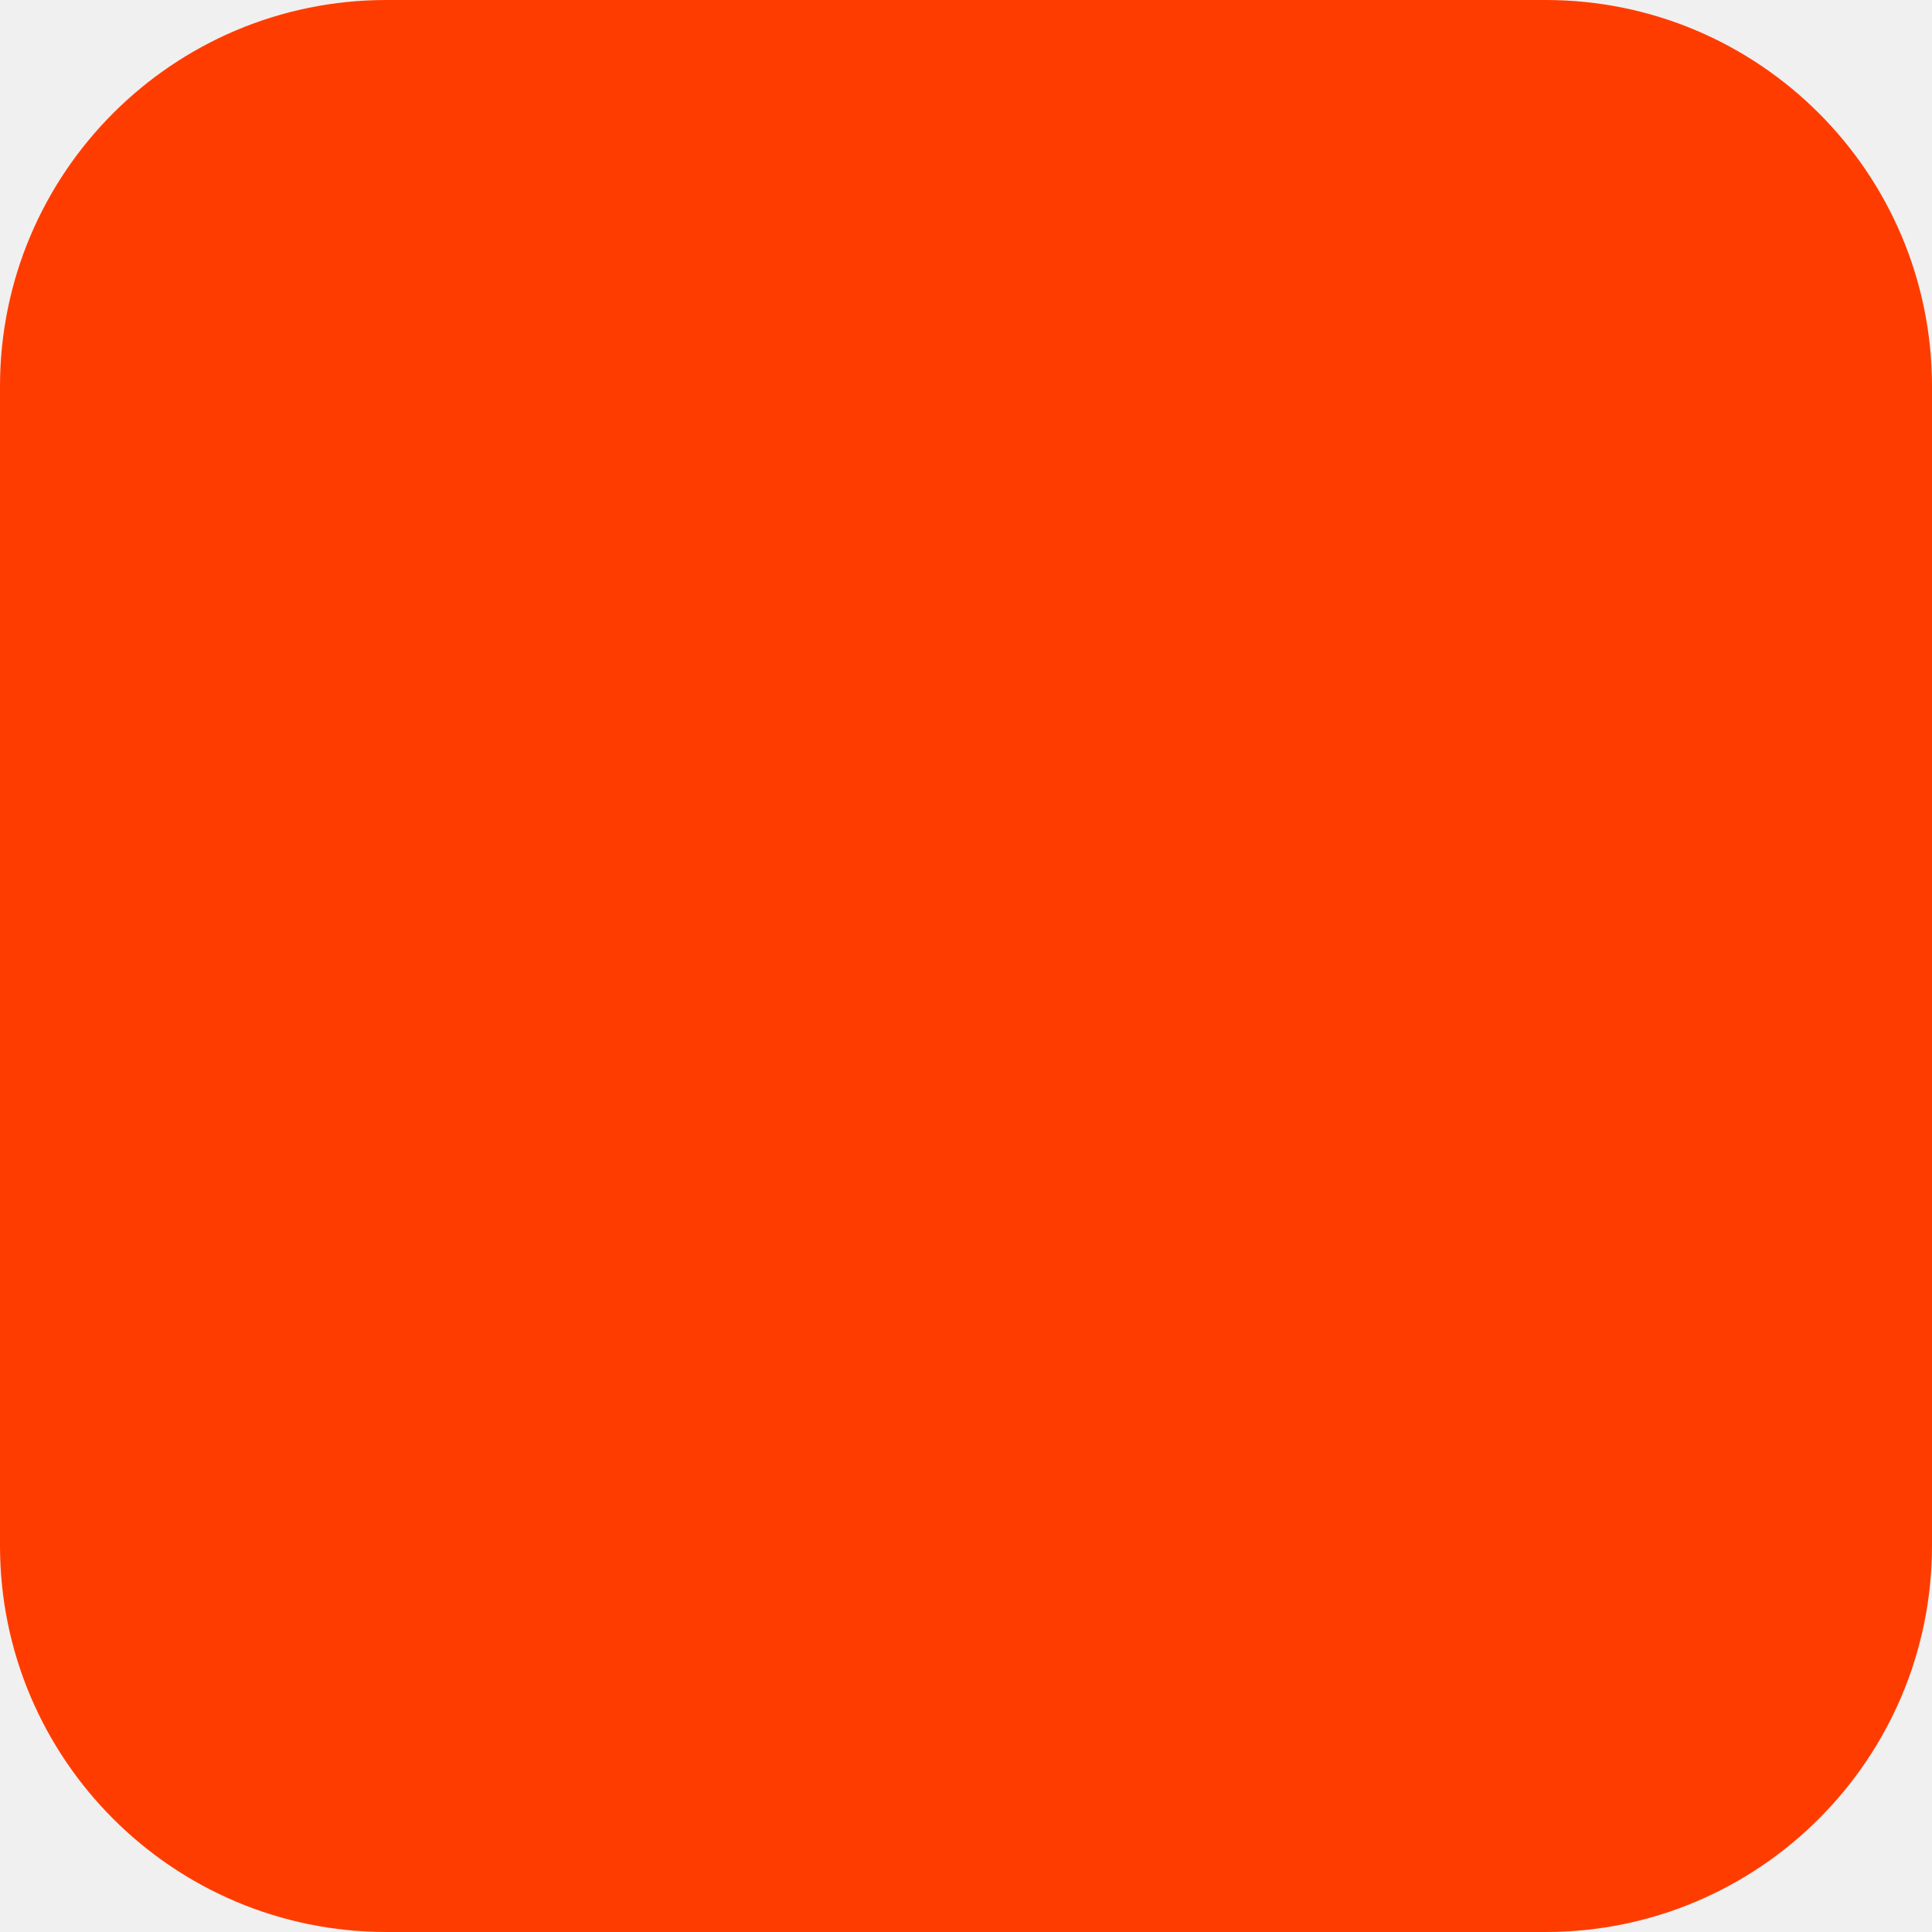
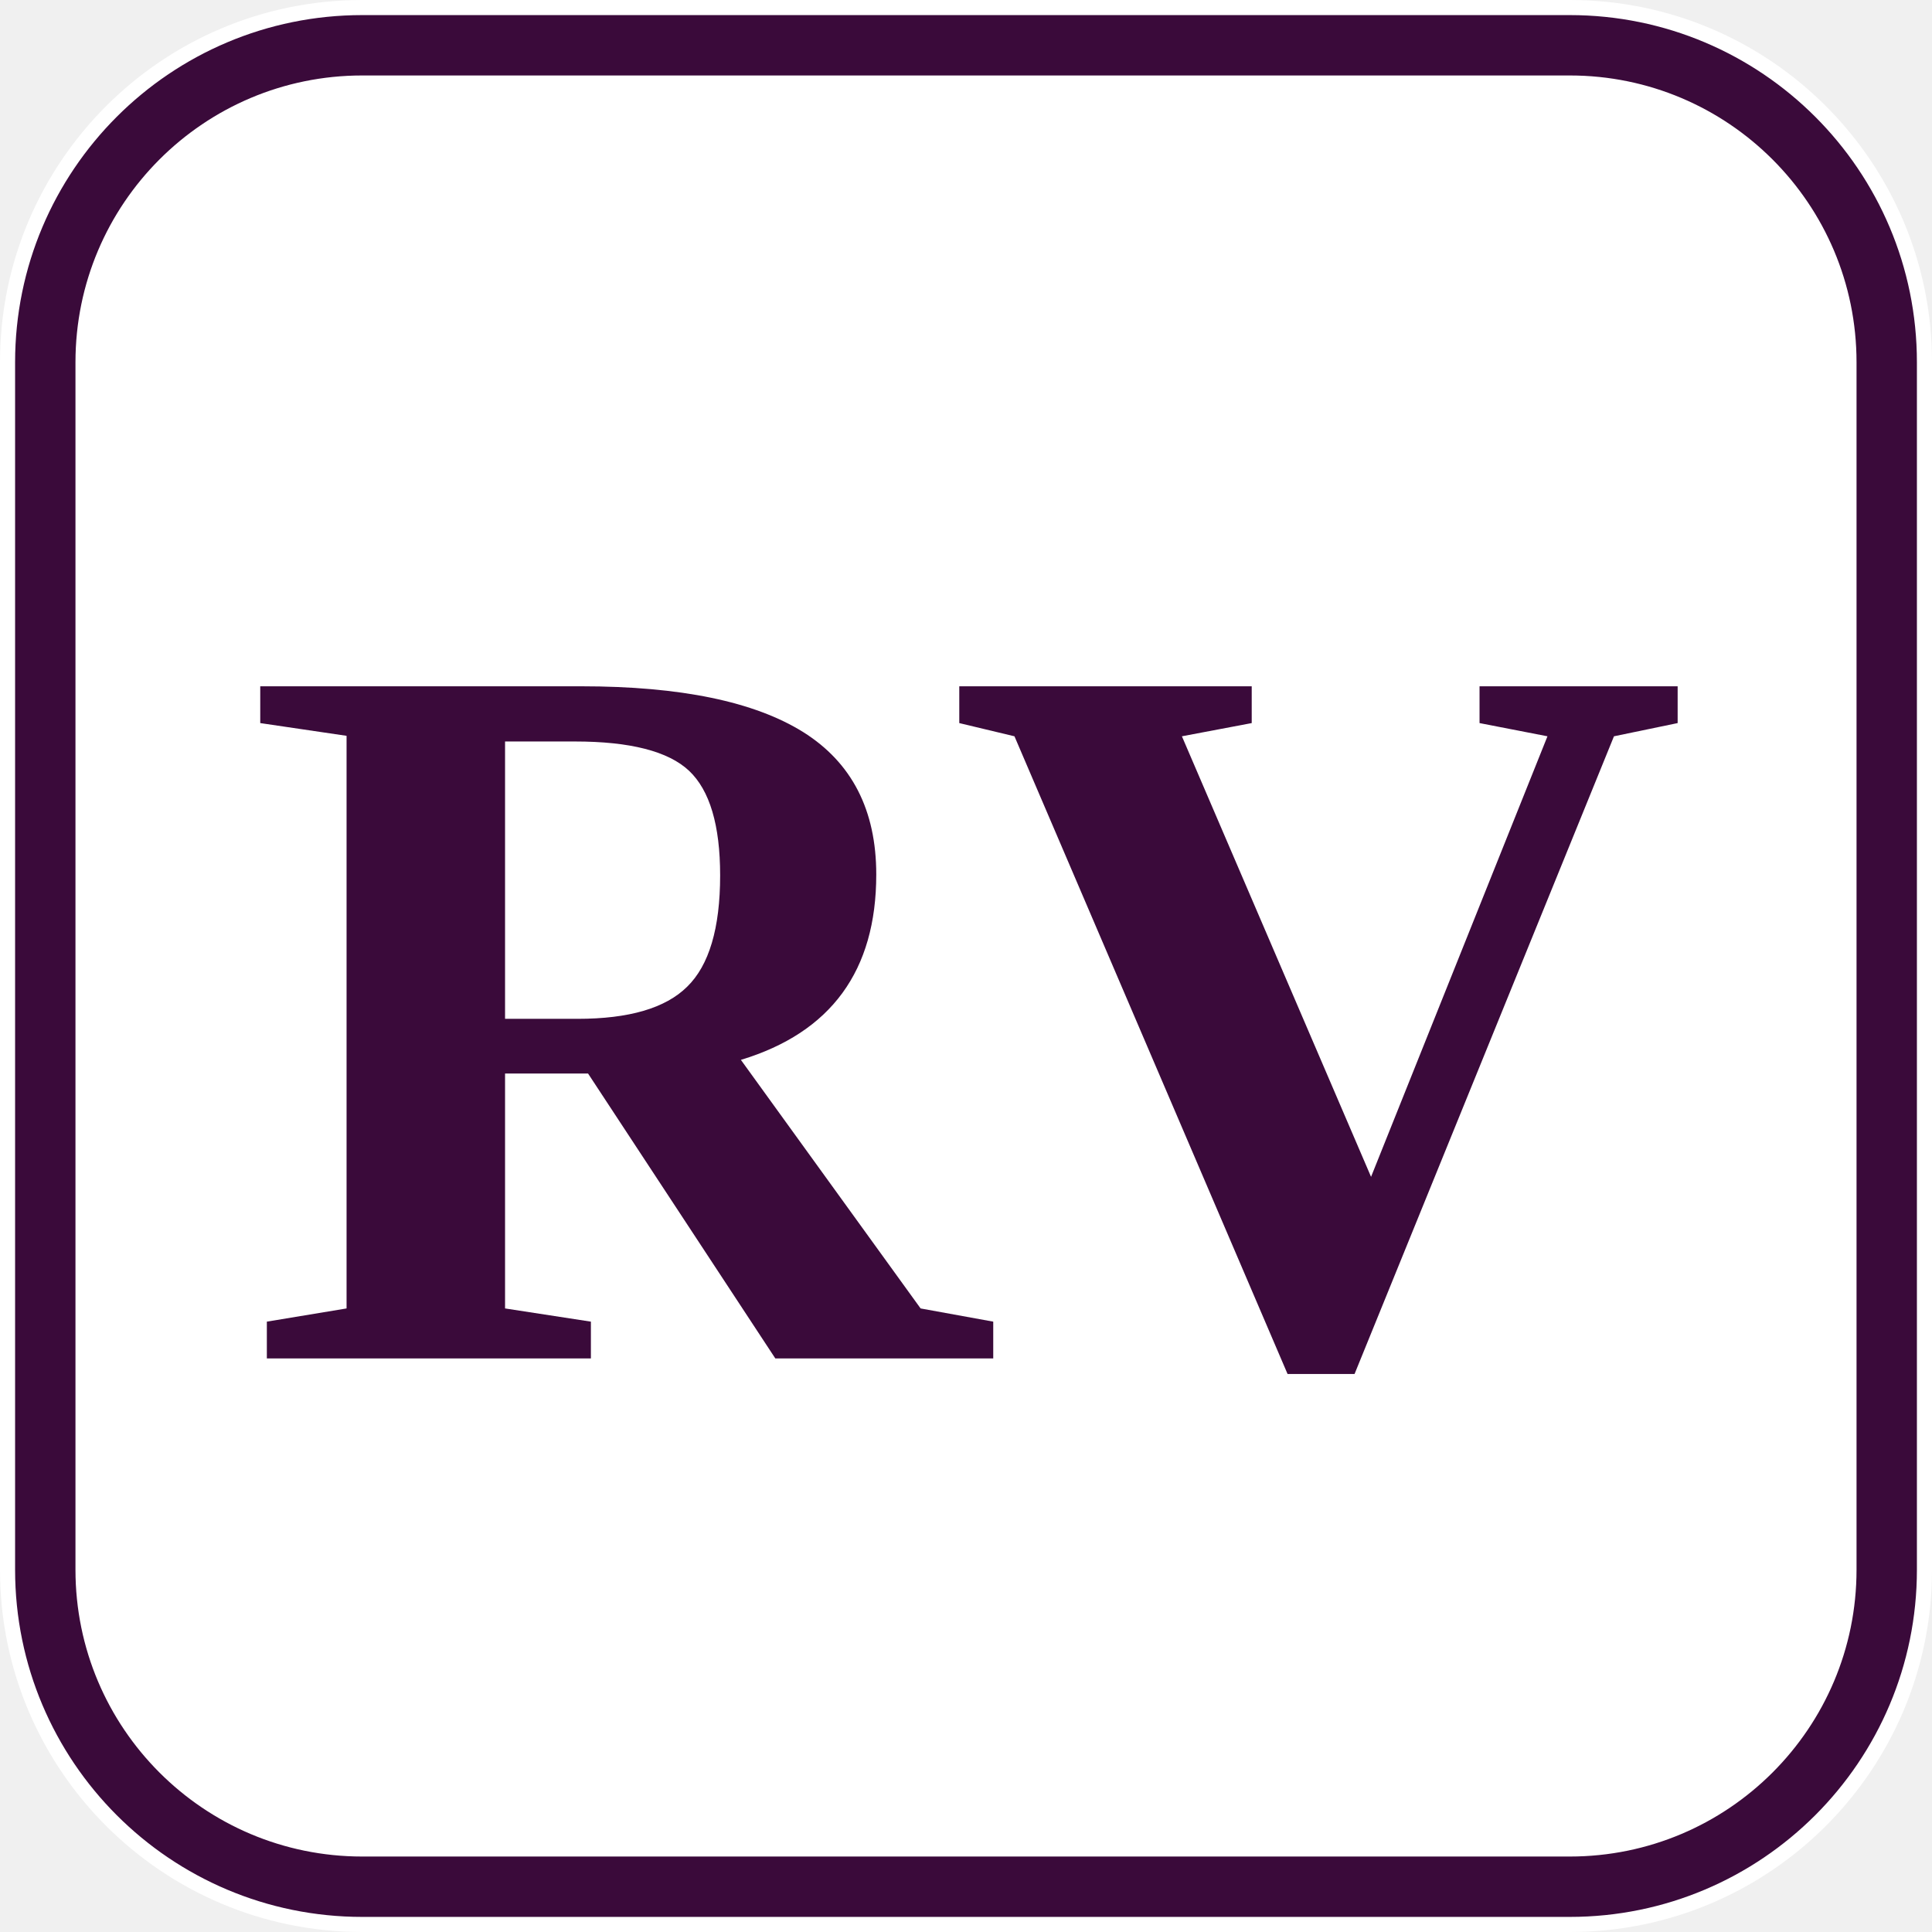
- <svg xmlns="http://www.w3.org/2000/svg" width="180" height="180" viewBox="0 0 180 180" fill="none">
-   <rect width="180" height="180" rx="36" fill="#FF3C00" />
+ <svg xmlns="http://www.w3.org/2000/svg" viewBox="0 0 64 64">
+   <rect width="64" height="64" rx="12" fill="#ffffff" />
+   <rect x="1.5" y="1.5" width="61" height="61" rx="10.5" fill="none" stroke="#3a0a3a" stroke-width="2" />
+   <text x="32" y="45" font-family="Georgia, 'Times New Roman', serif" font-size="34" font-weight="700" fill="#3a0a3a" text-anchor="middle">RV</text>
</svg>
